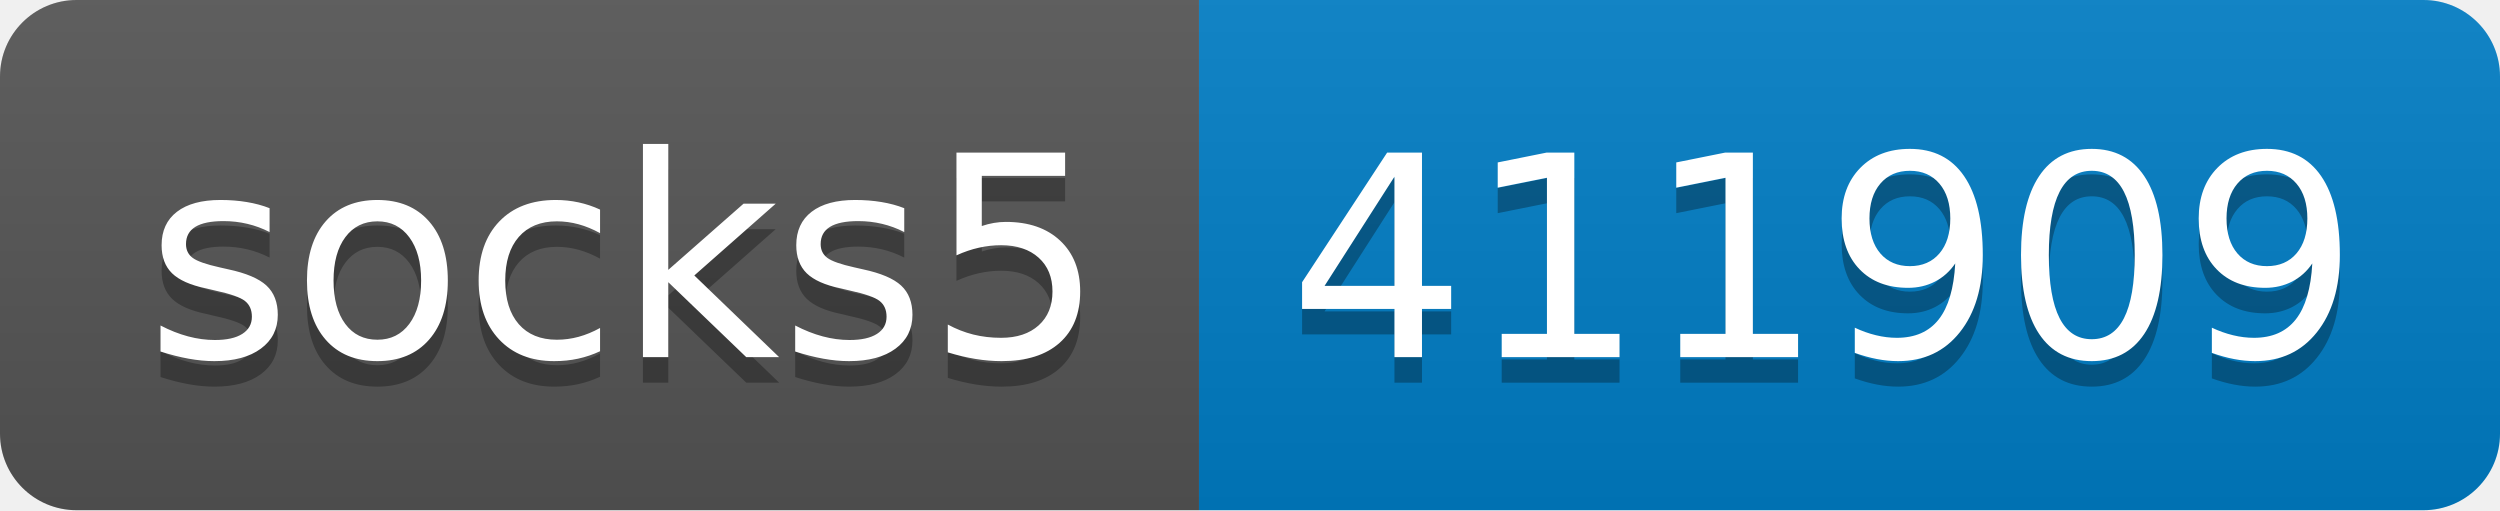
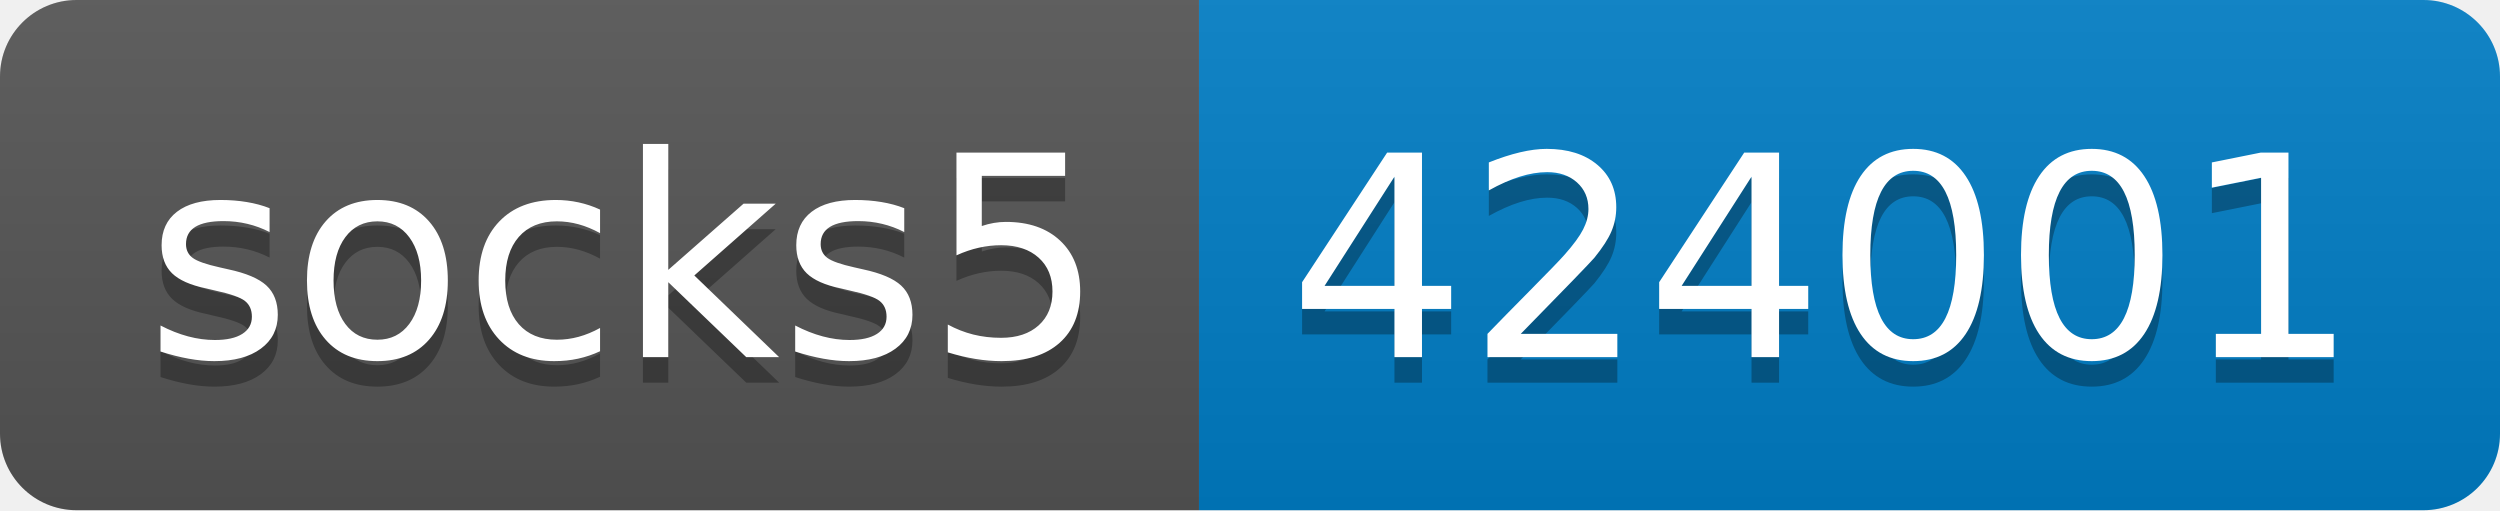
- <svg xmlns="http://www.w3.org/2000/svg" width="98" height="20" role="img" aria-label="socks5: 411909">
+ <svg xmlns="http://www.w3.org/2000/svg" width="98" height="20" role="img" aria-label="socks5: 424001">
  <linearGradient id="s" x2="0" y2="100%">
    <stop offset="0" stop-color="#bbb" stop-opacity=".1" />
    <stop offset="1" stop-opacity=".1" />
  </linearGradient>
  <clipPath id="r">
    <rect width="98" height="20" rx="3" fill="#fff" />
  </clipPath>
  <g clip-path="url(#r)">
    <rect width="47" height="20" fill="#555" />
    <rect x="47" width="51" height="20" fill="#007ec6" />
    <rect width="98" height="20" fill="url(#s)" />
  </g>
  <g fill="#fff" text-anchor="middle" font-family="Verdana,Geneva,DejaVu Sans,sans-serif" text-rendering="geometricPrecision" font-size="110">
    <text aria-hidden="true" x="245" y="150" fill="#010101" fill-opacity=".3" transform="scale(.1)" textLength="370">socks5</text>
    <text x="245" y="140" transform="scale(.1)" fill="#fff" textLength="370">socks5</text>
-     <text aria-hidden="true" x="715" y="150" fill="#010101" fill-opacity=".3" transform="scale(.1)" textLength="410">411909</text>
-     <text x="715" y="140" transform="scale(.1)" fill="#fff" textLength="410">411909</text>
+     <text aria-hidden="true" x="715" y="150" fill="#010101" fill-opacity=".3" transform="scale(.1)" textLength="410">424001</text>
+     <text x="715" y="140" transform="scale(.1)" fill="#fff" textLength="410">424001</text>
  </g>
</svg>
